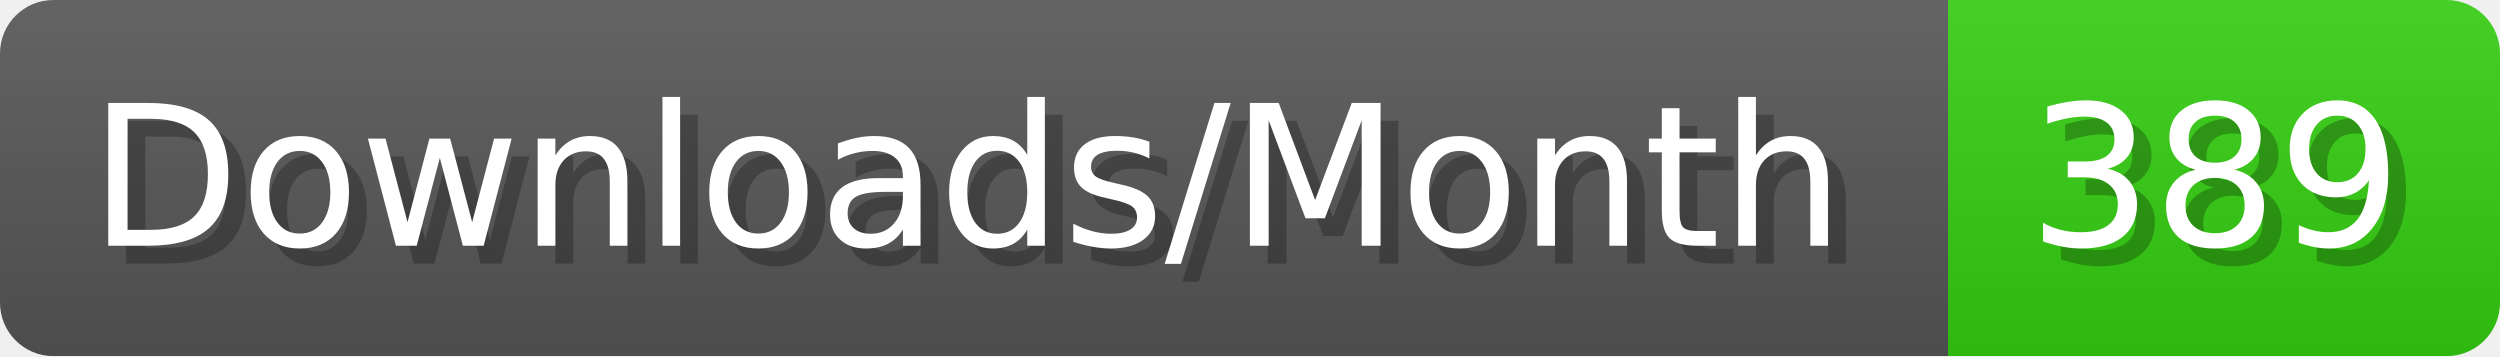
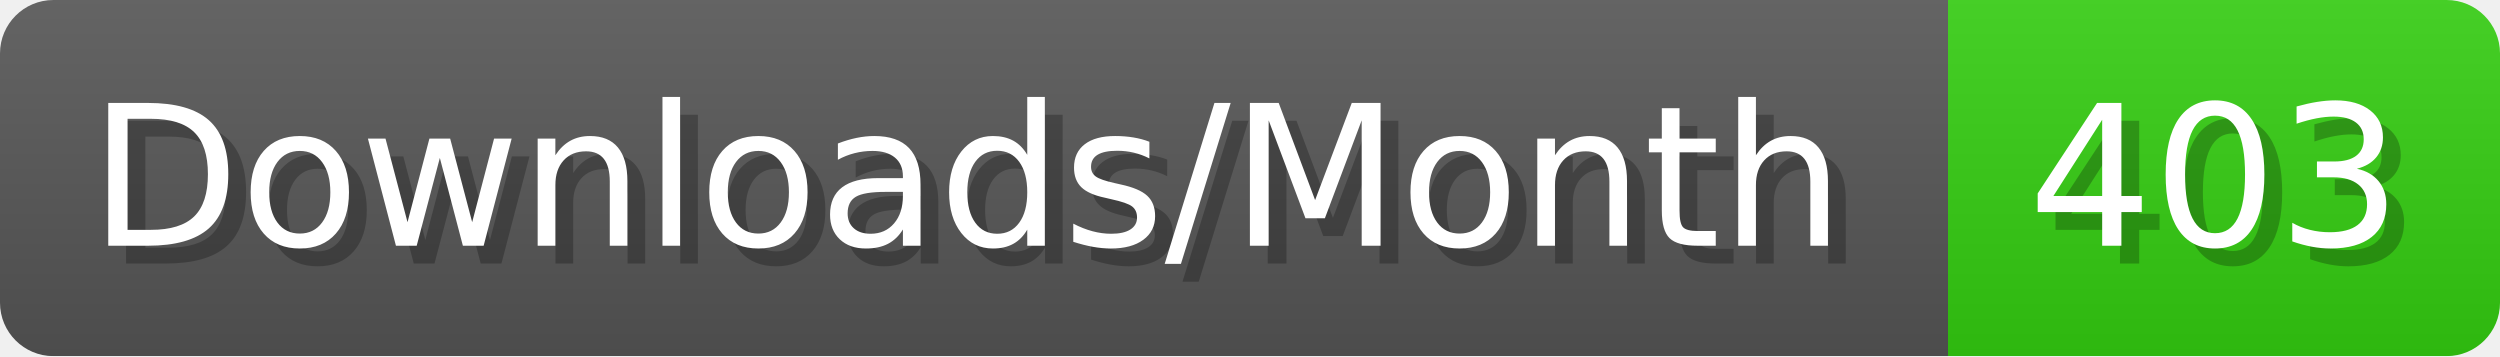
- <svg xmlns="http://www.w3.org/2000/svg" width="140.4" height="20" viewBox="0 0 1404 200" role="img" aria-label="Downloads/Month: 389">
+ <svg xmlns="http://www.w3.org/2000/svg" width="140.4" height="20" viewBox="0 0 1404 200" role="img" aria-label="Downloads/Month: 403">
  <linearGradient id="YlXUI" x2="0" y2="100%">
    <stop offset="0" stop-opacity=".1" stop-color="#EEE" />
    <stop offset="1" stop-opacity=".1" />
  </linearGradient>
  <mask id="JHhop">
    <rect width="1404" height="200" rx="30" fill="#FFF" />
  </mask>
  <g mask="url(#JHhop)">
    <rect width="1094" height="200" fill="#555" />
    <rect width="310" height="200" fill="#3C1" x="1094" />
    <rect width="1404" height="200" fill="url(#YlXUI)" />
  </g>
  <g aria-hidden="true" fill="#fff" text-anchor="start" font-family="Verdana,DejaVu Sans,sans-serif" font-size="110">
    <text x="60" y="148" textLength="994" fill="#000" opacity="0.25">Downloads/Month</text>
    <text x="50" y="138" textLength="994">Downloads/Month</text>
-     <text x="1149" y="148" textLength="210" fill="#000" opacity="0.25">389</text>
-     <text x="1139" y="138" textLength="210">389</text>
+     <text x="1149" y="148" textLength="210" fill="#000" opacity="0.25">403</text>
+     <text x="1139" y="138" textLength="210">403</text>
  </g>
</svg>
